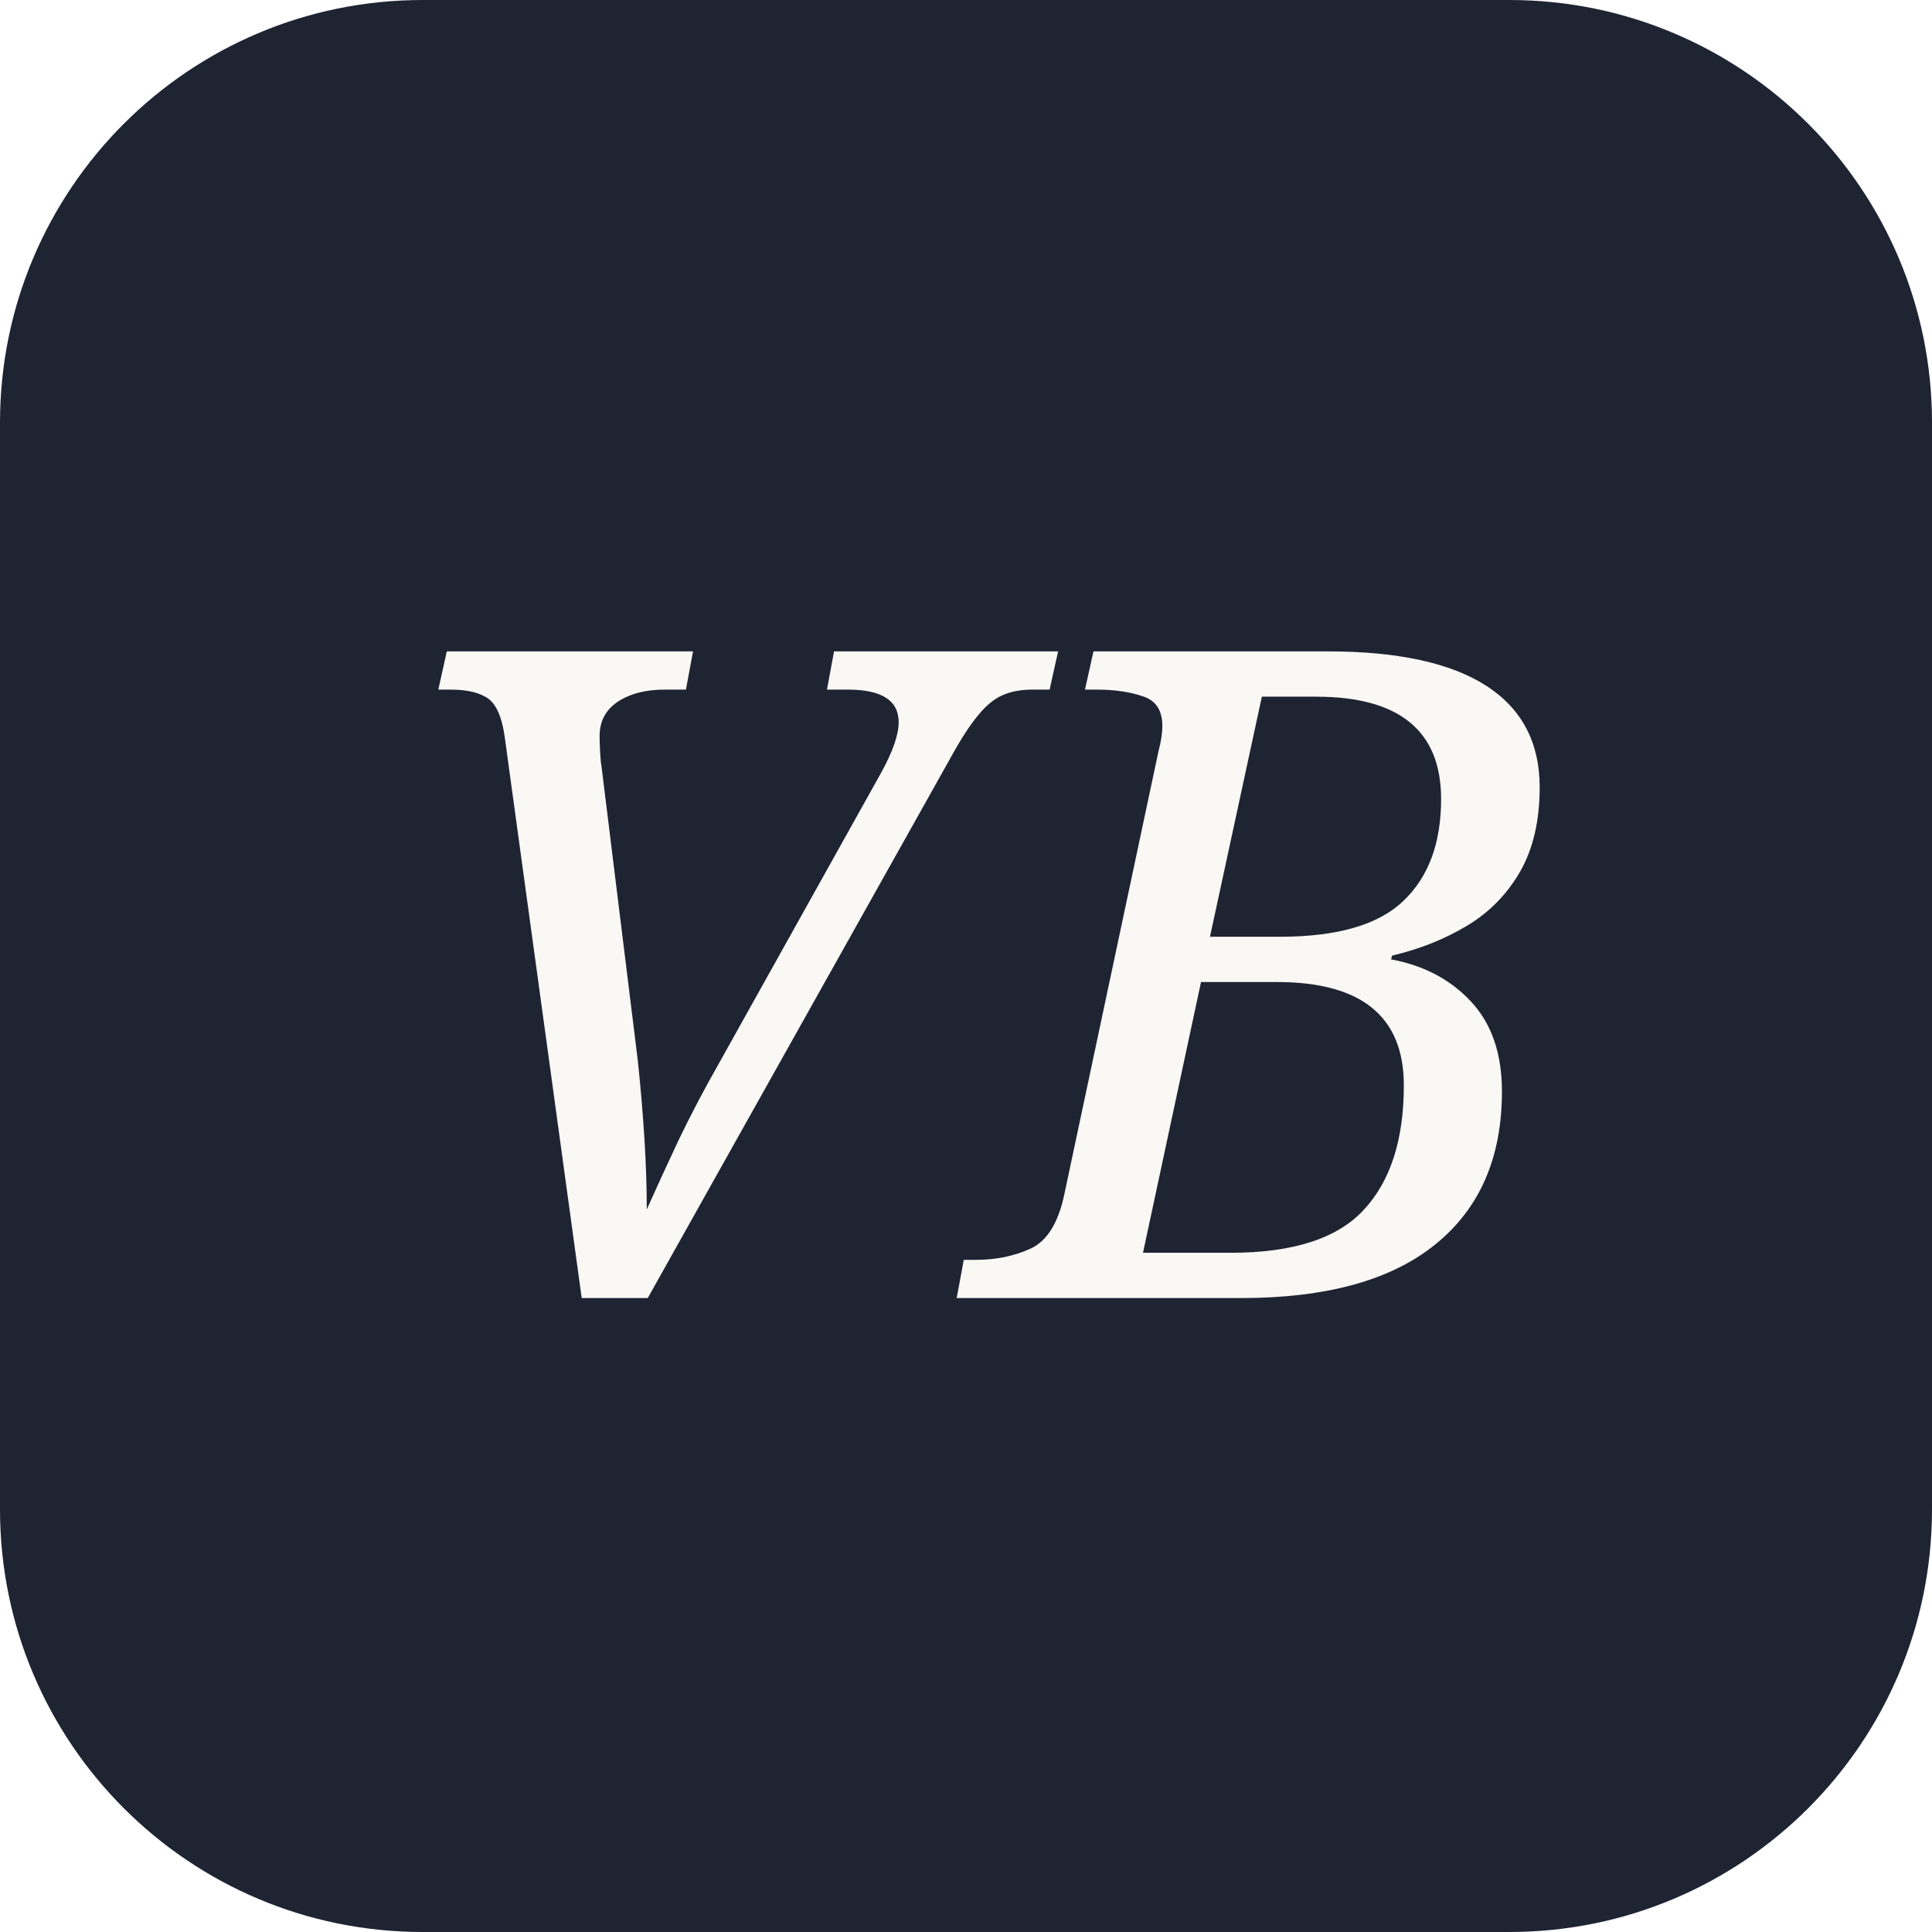
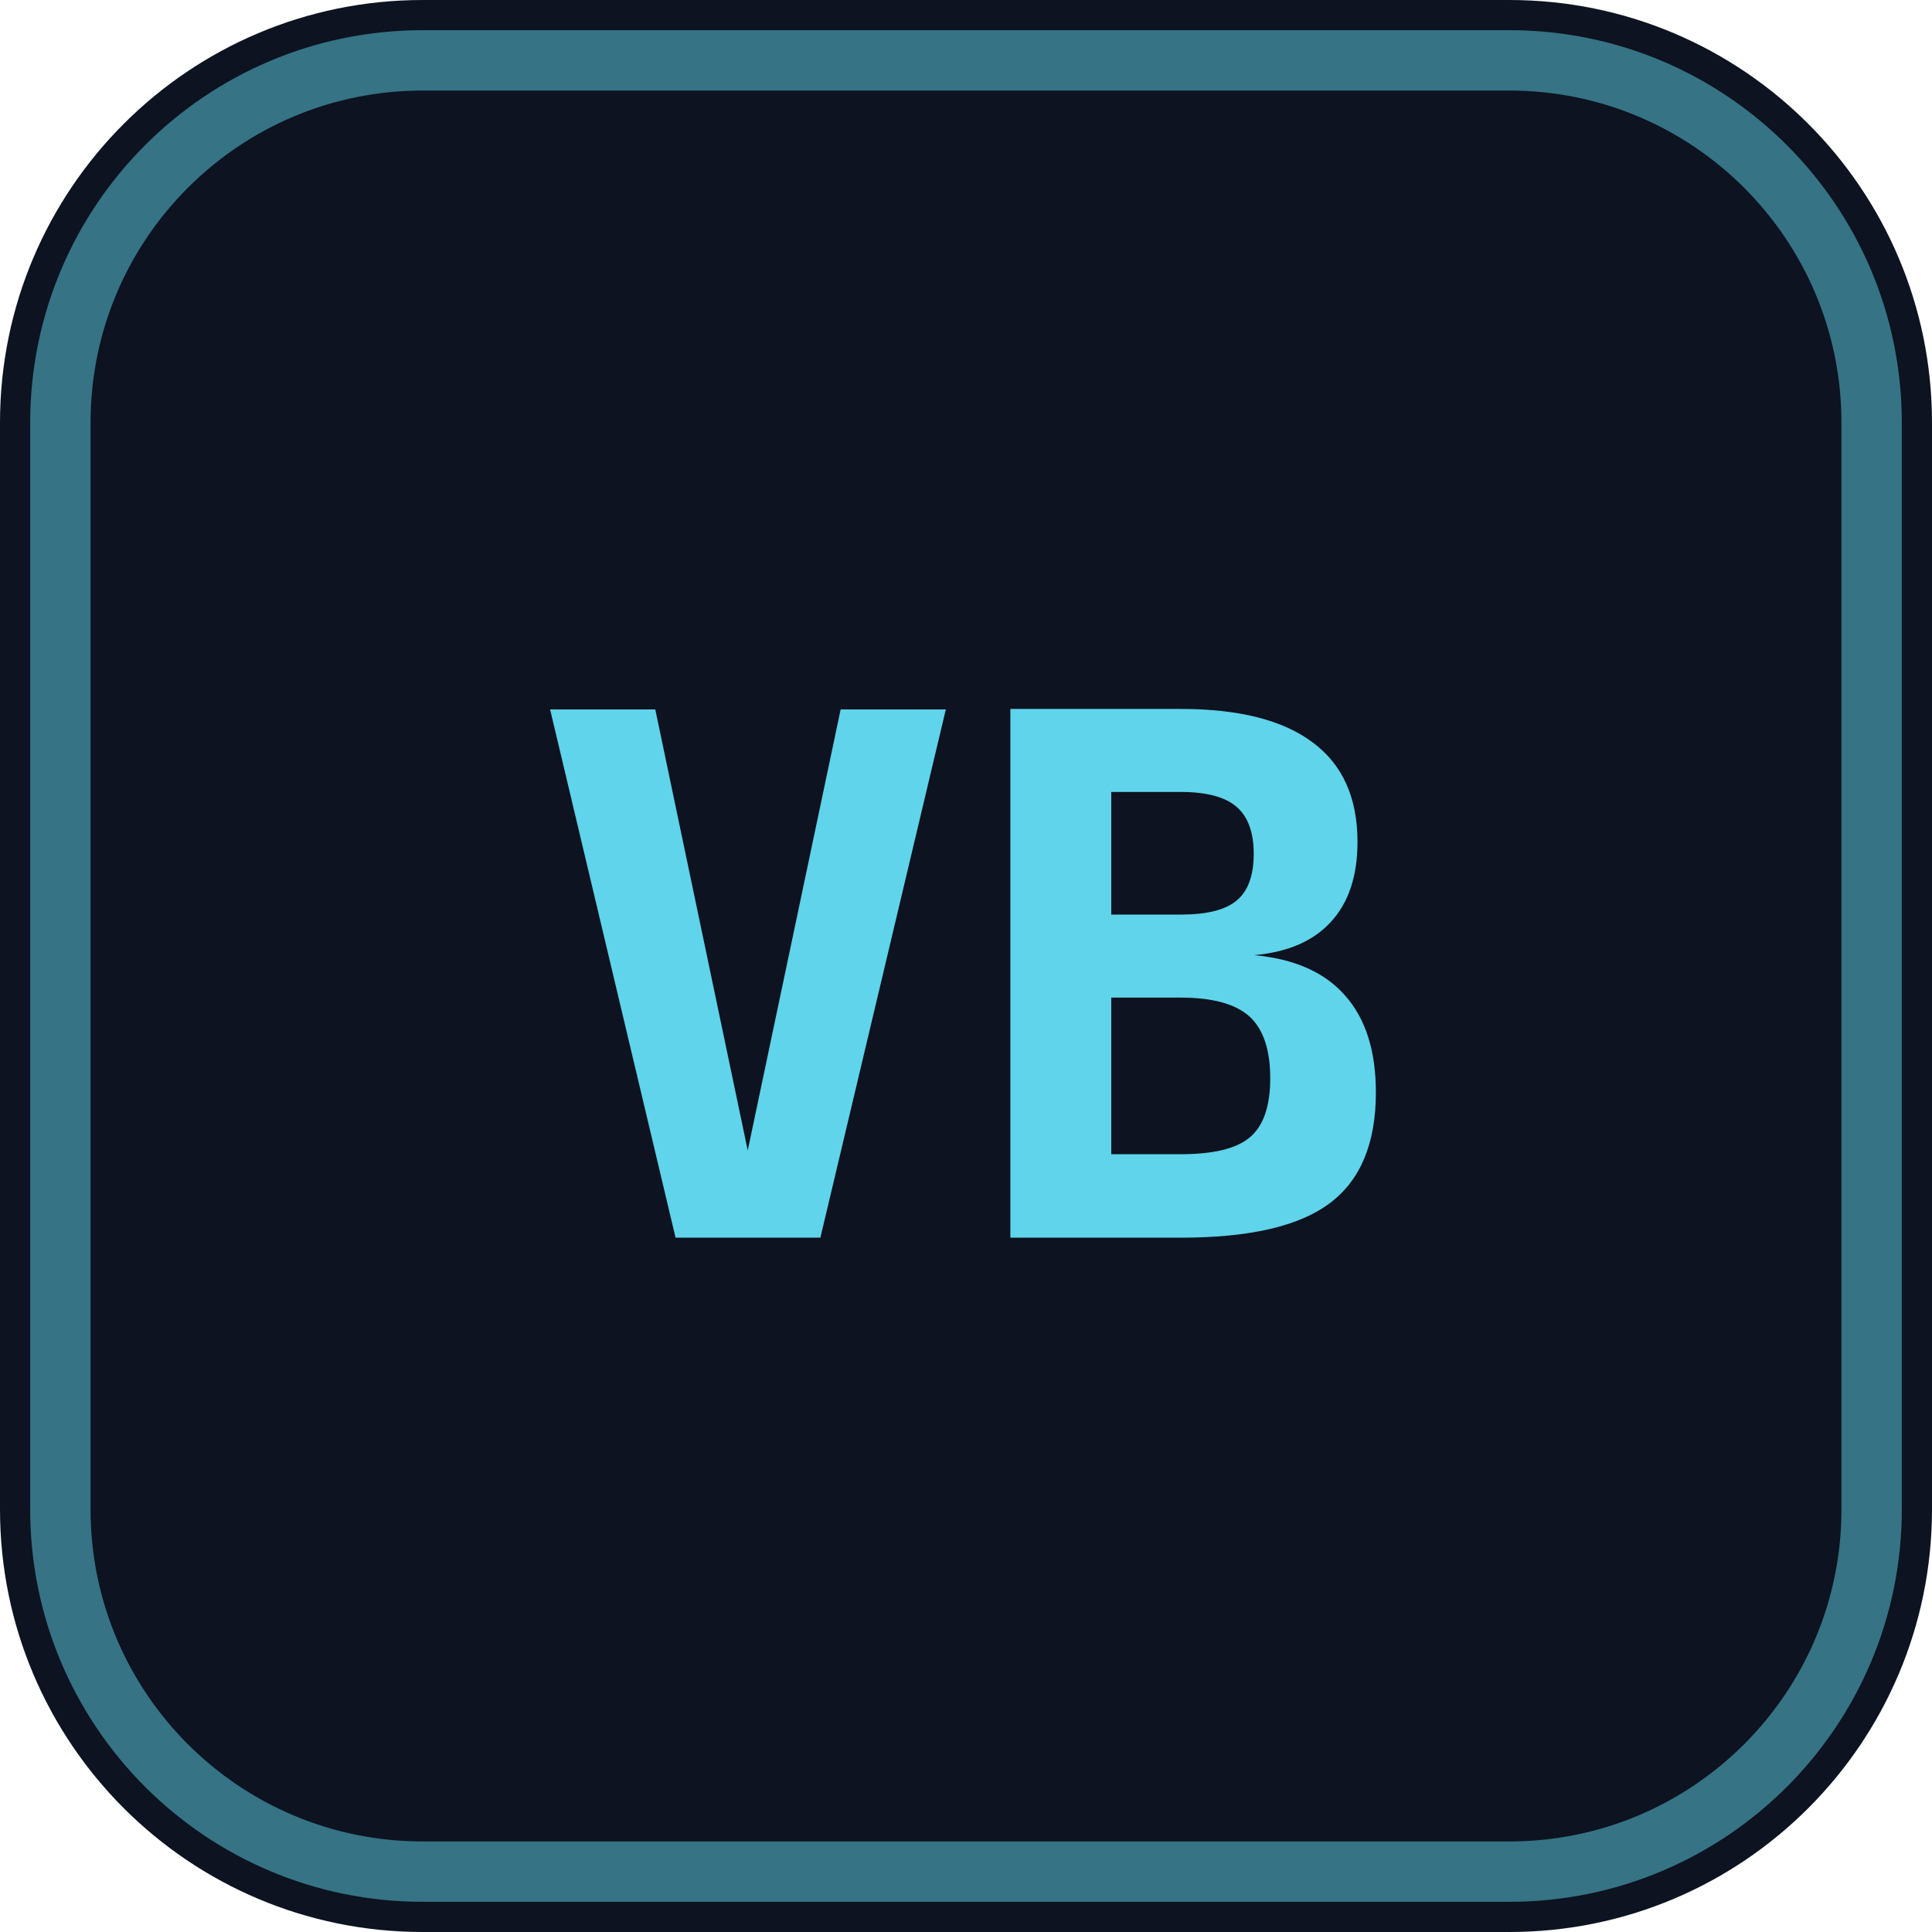
<svg xmlns="http://www.w3.org/2000/svg" viewBox="0 0 64 64">
-   <rect width="64" height="64" rx="14" fill="#1f2433" />
-   <text x="32" y="43" font-size="30" text-anchor="middle" fill="#faf8f4" font-family="Georgia,serif" font-style="italic">VB</text>
+   <rect width="64" height="64" rx="14" fill="#0d1320" />
+   <rect x="2" y="2" width="60" height="60" rx="12" fill="none" stroke="#5fd4ea" stroke-opacity=".5" stroke-width="2" />
+   <text x="32" y="41" font-size="24" text-anchor="middle" fill="#5fd4ea" font-family="monospace" font-weight="700">VB</text>
</svg>
